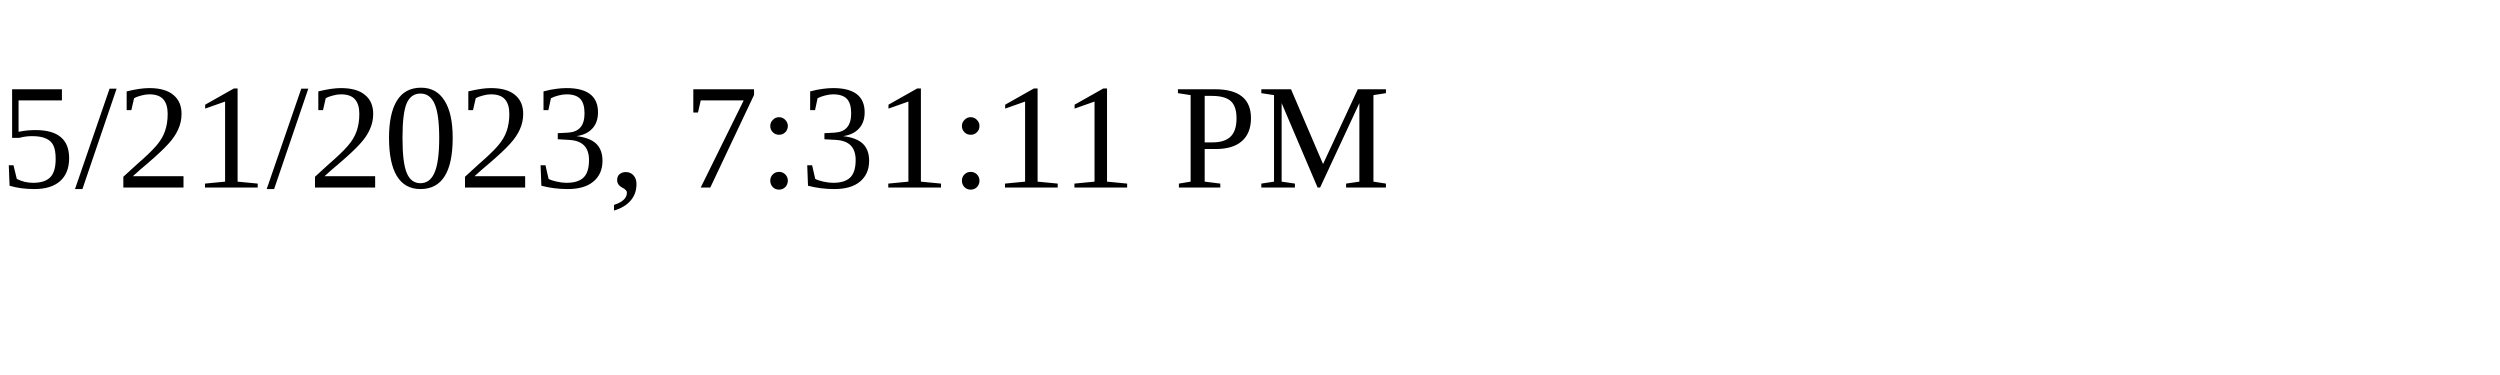
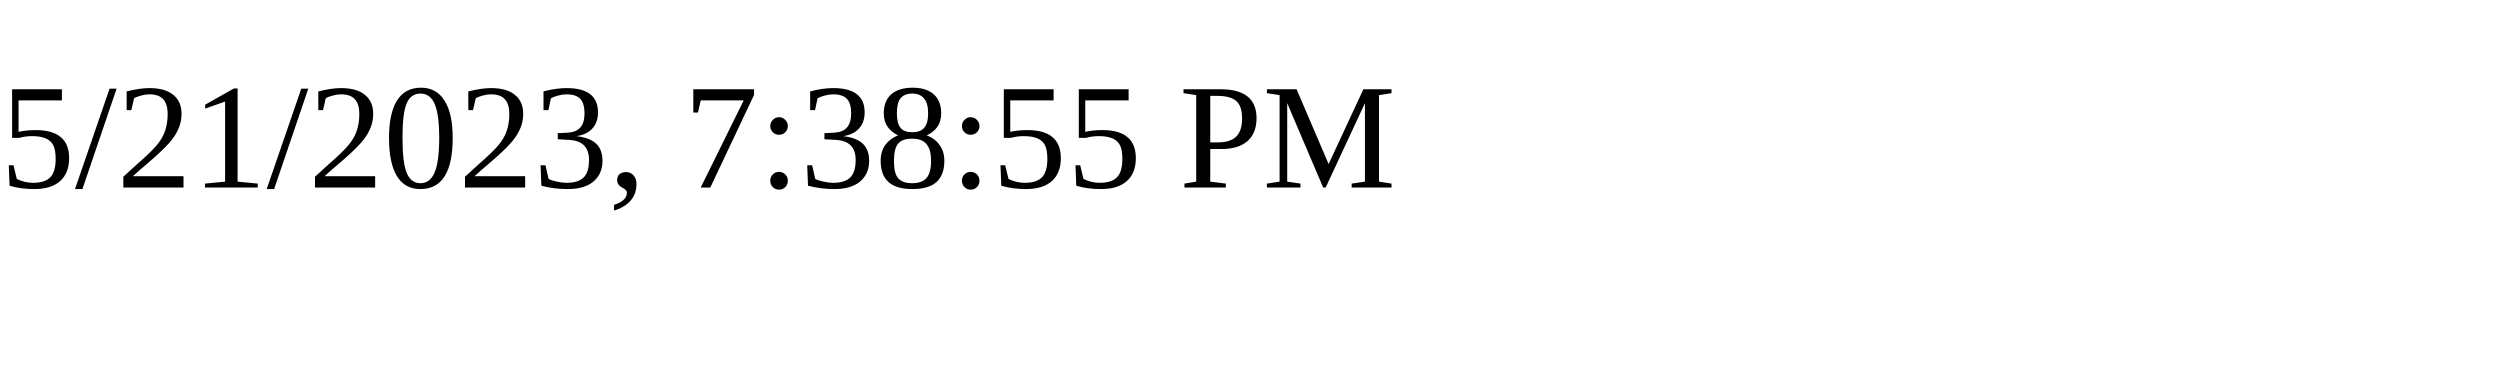
<svg xmlns="http://www.w3.org/2000/svg" height="30" width="200">
-   <text x="0" y="15">5/21/2023, 7:31:11 PM</text>
+   <text x="0" y="15">5/21/2023, 7:38:55 PM</text>
</svg>
